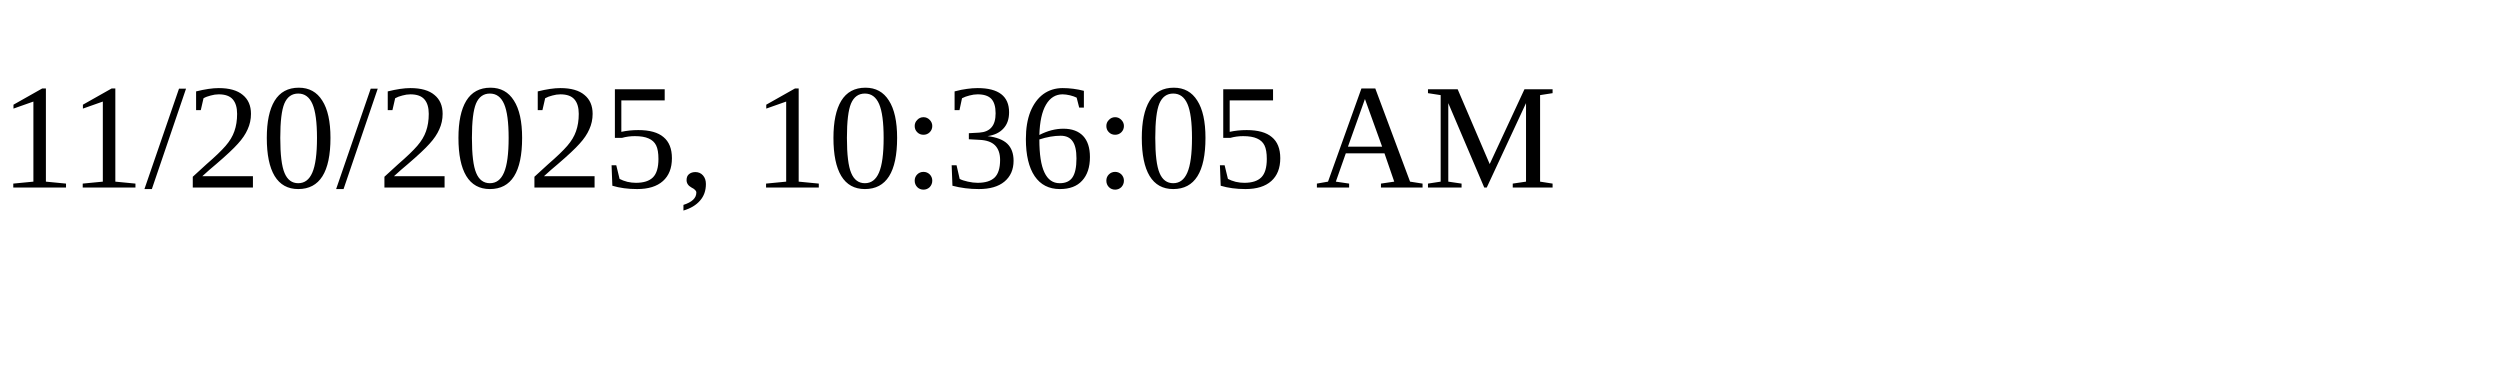
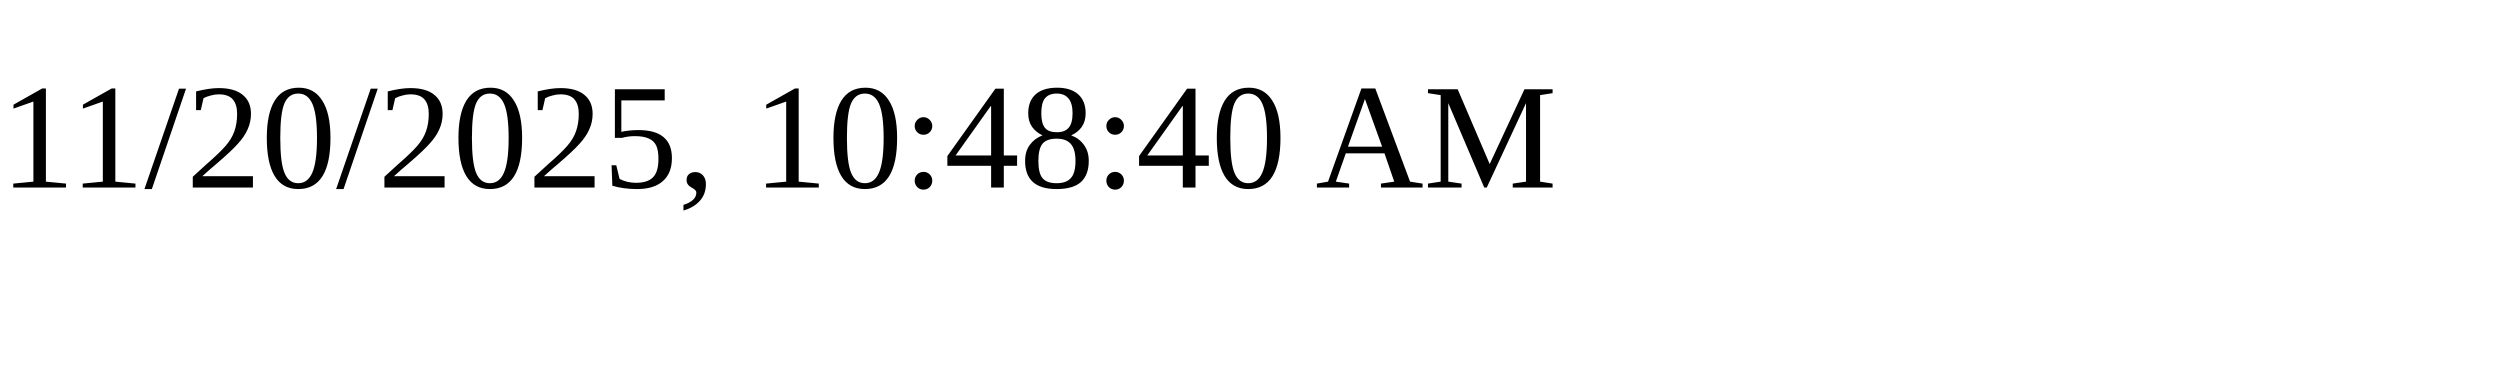
<svg xmlns="http://www.w3.org/2000/svg" height="30" width="200">
-   <text x="0" y="15">11/20/2025, 10:36:05 AM</text>
+   <text x="0" y="15">11/20/2025, 10:48:40 AM</text>
</svg>
